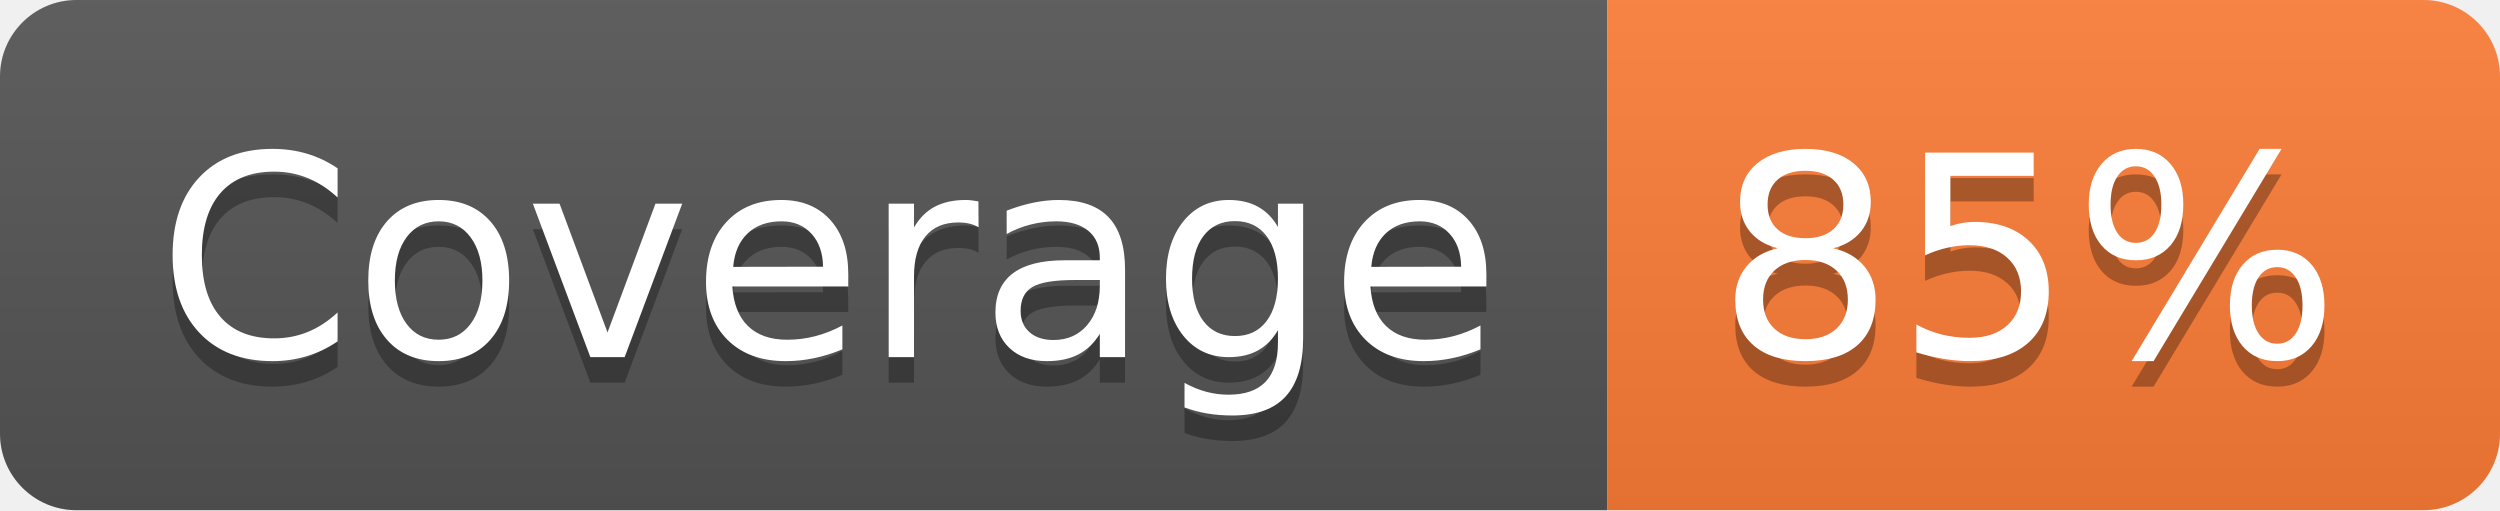
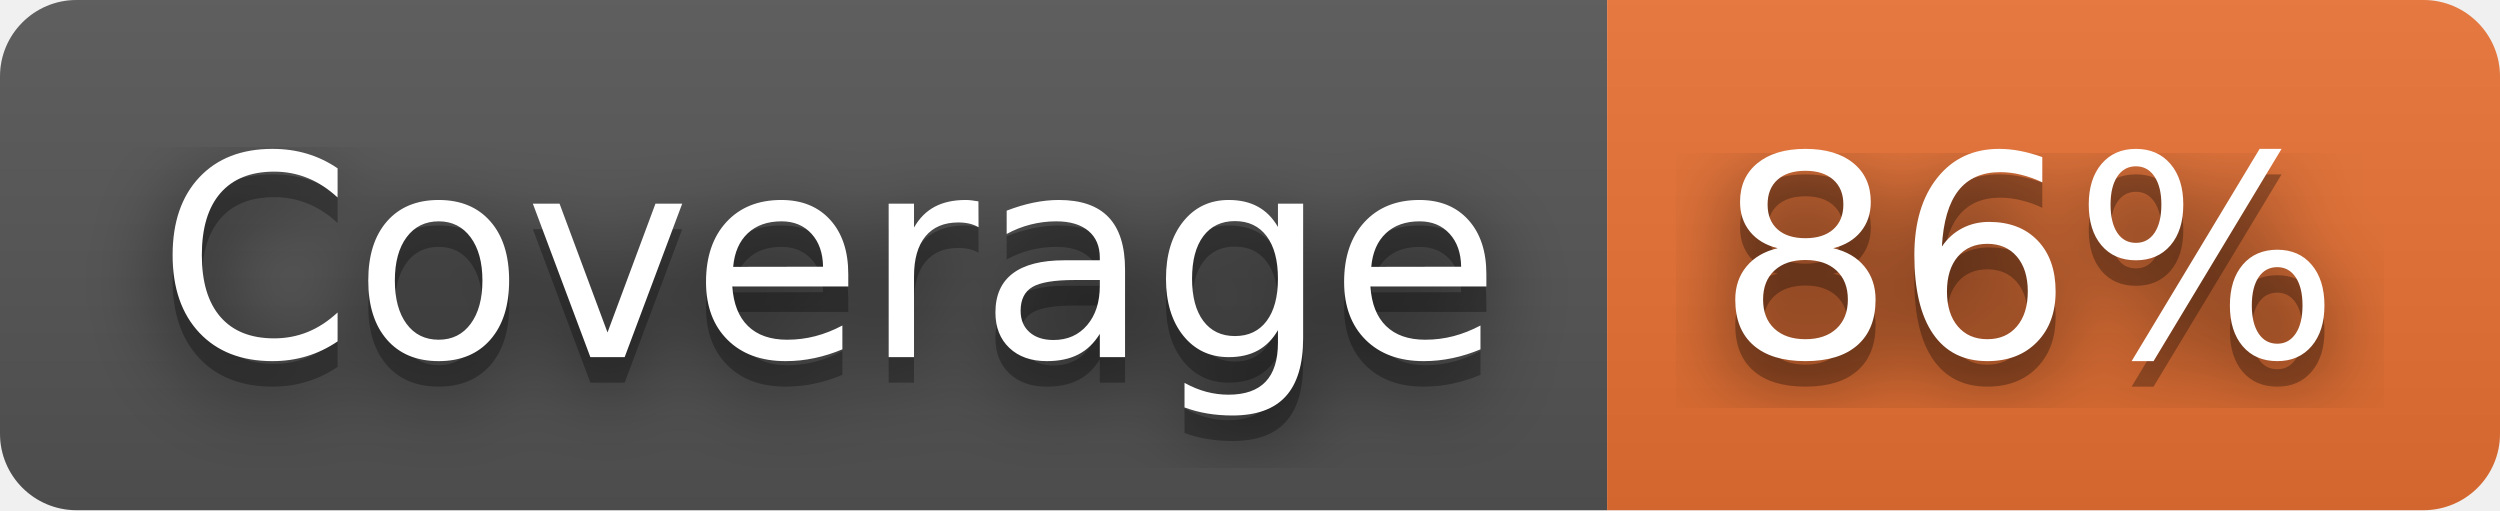
- <svg xmlns="http://www.w3.org/2000/svg" width="98" height="20" role="img" aria-label="Coverage: 85%">
+ <svg xmlns="http://www.w3.org/2000/svg" width="98" height="20" role="img" aria-label="Coverage: 86%">
+   <filter id="blur">
+     <feGaussianBlur in="SourceGraphic" stdDeviation="16" />
+   </filter>
  <linearGradient id="s" x2="0" y2="100%">
    <stop offset="0" stop-color="#bbb" stop-opacity=".1" />
    <stop offset="1" stop-opacity=".1" />
  </linearGradient>
  <clipPath id="r">
    <rect width="98" height="20" rx="3" fill="#fff" />
  </clipPath>
  <g clip-path="url(#r)">
    <rect width="63" height="20" fill="#555" />
-     <rect x="63" width="35" height="20" fill="#fe7d37" />
+     <rect x="63" width="35" height="20" fill="#ea7233" />
    <rect width="98" height="20" fill="url(#s)" />
  </g>
  <g fill="#fff" text-anchor="middle" font-family="Verdana,Geneva,DejaVu Sans,sans-serif" text-rendering="geometricPrecision" font-size="110">
+     <text aria-hidden="true" x="325" y="150" fill="#010101" fill-opacity=".80" filter="url(#blur)" transform="scale(.1)" textLength="530">Coverage</text>
    <text aria-hidden="true" x="325" y="150" fill="#010101" fill-opacity=".3" transform="scale(.1)" textLength="530">Coverage</text>
    <text x="325" y="140" transform="scale(.1)" fill="#fff" textLength="530">Coverage</text>
-     <text aria-hidden="true" x="795" y="150" fill="#010101" fill-opacity=".3" transform="scale(.1)" textLength="250">85%</text>
-     <text x="795" y="140" transform="scale(.1)" fill="#fff" textLength="250">85%</text>
+     <text aria-hidden="true" x="795" y="150" fill="#010101" fill-opacity=".80" filter="url(#blur)" transform="scale(.1)" textLength="250">86%</text>
+     <text aria-hidden="true" x="795" y="150" fill="#010101" fill-opacity=".3" transform="scale(.1)" textLength="250">86%</text>
+     <text x="795" y="140" transform="scale(.1)" fill="#fff" textLength="250">86%</text>
  </g>
</svg>
